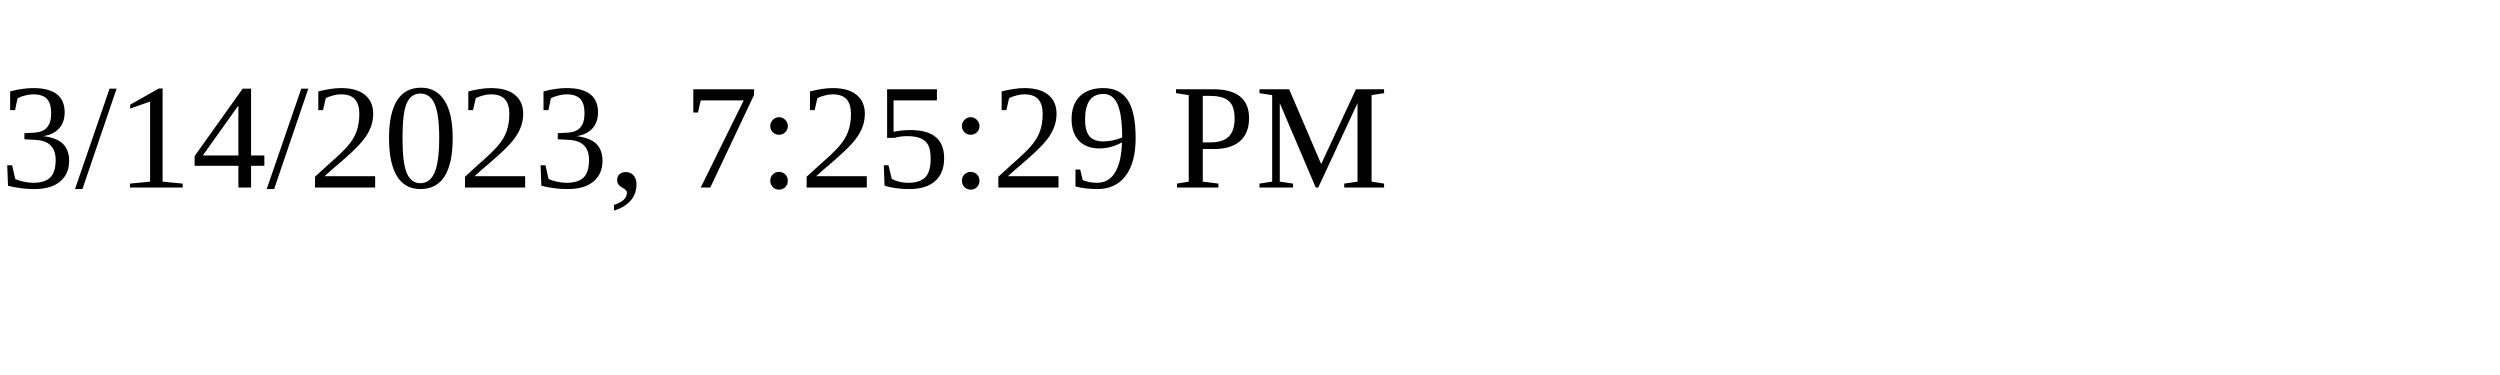
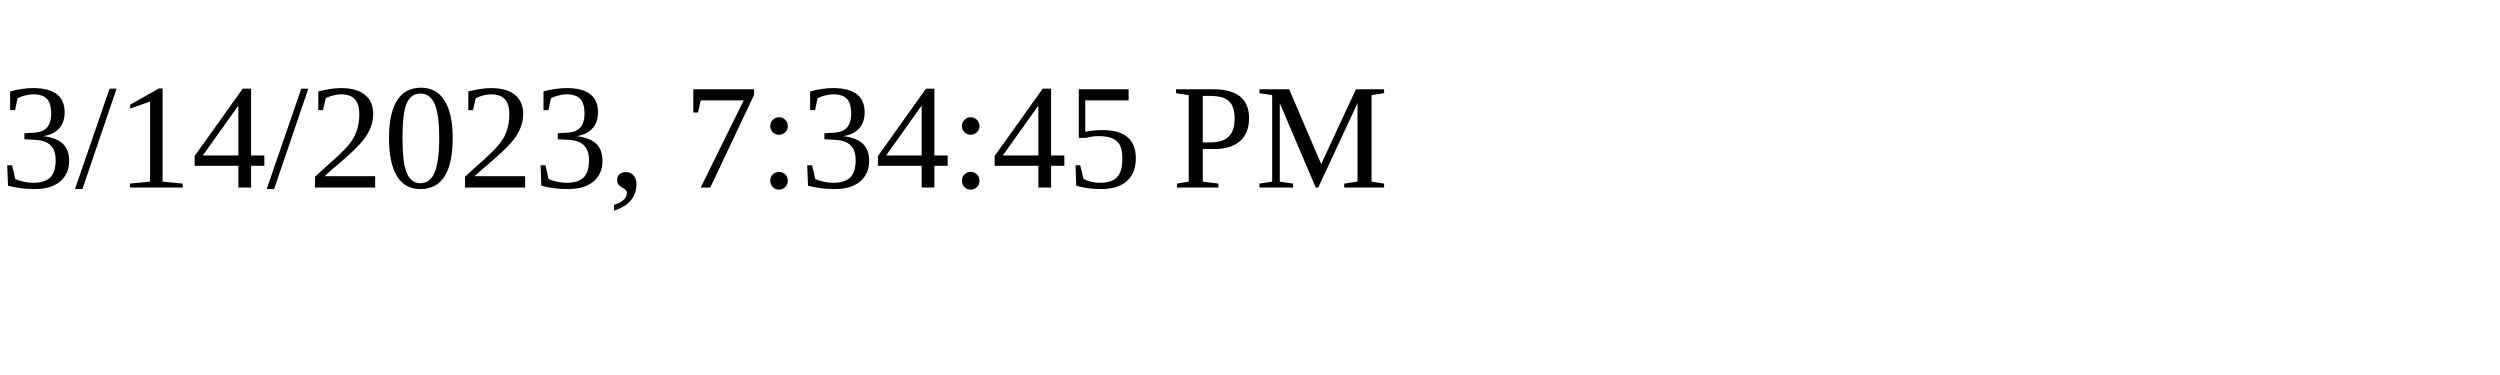
<svg xmlns="http://www.w3.org/2000/svg" height="30" width="200">
-   <text x="0" y="15">3/14/2023, 7:25:29 PM</text>
+   <text x="0" y="15">3/14/2023, 7:34:45 PM</text>
</svg>
